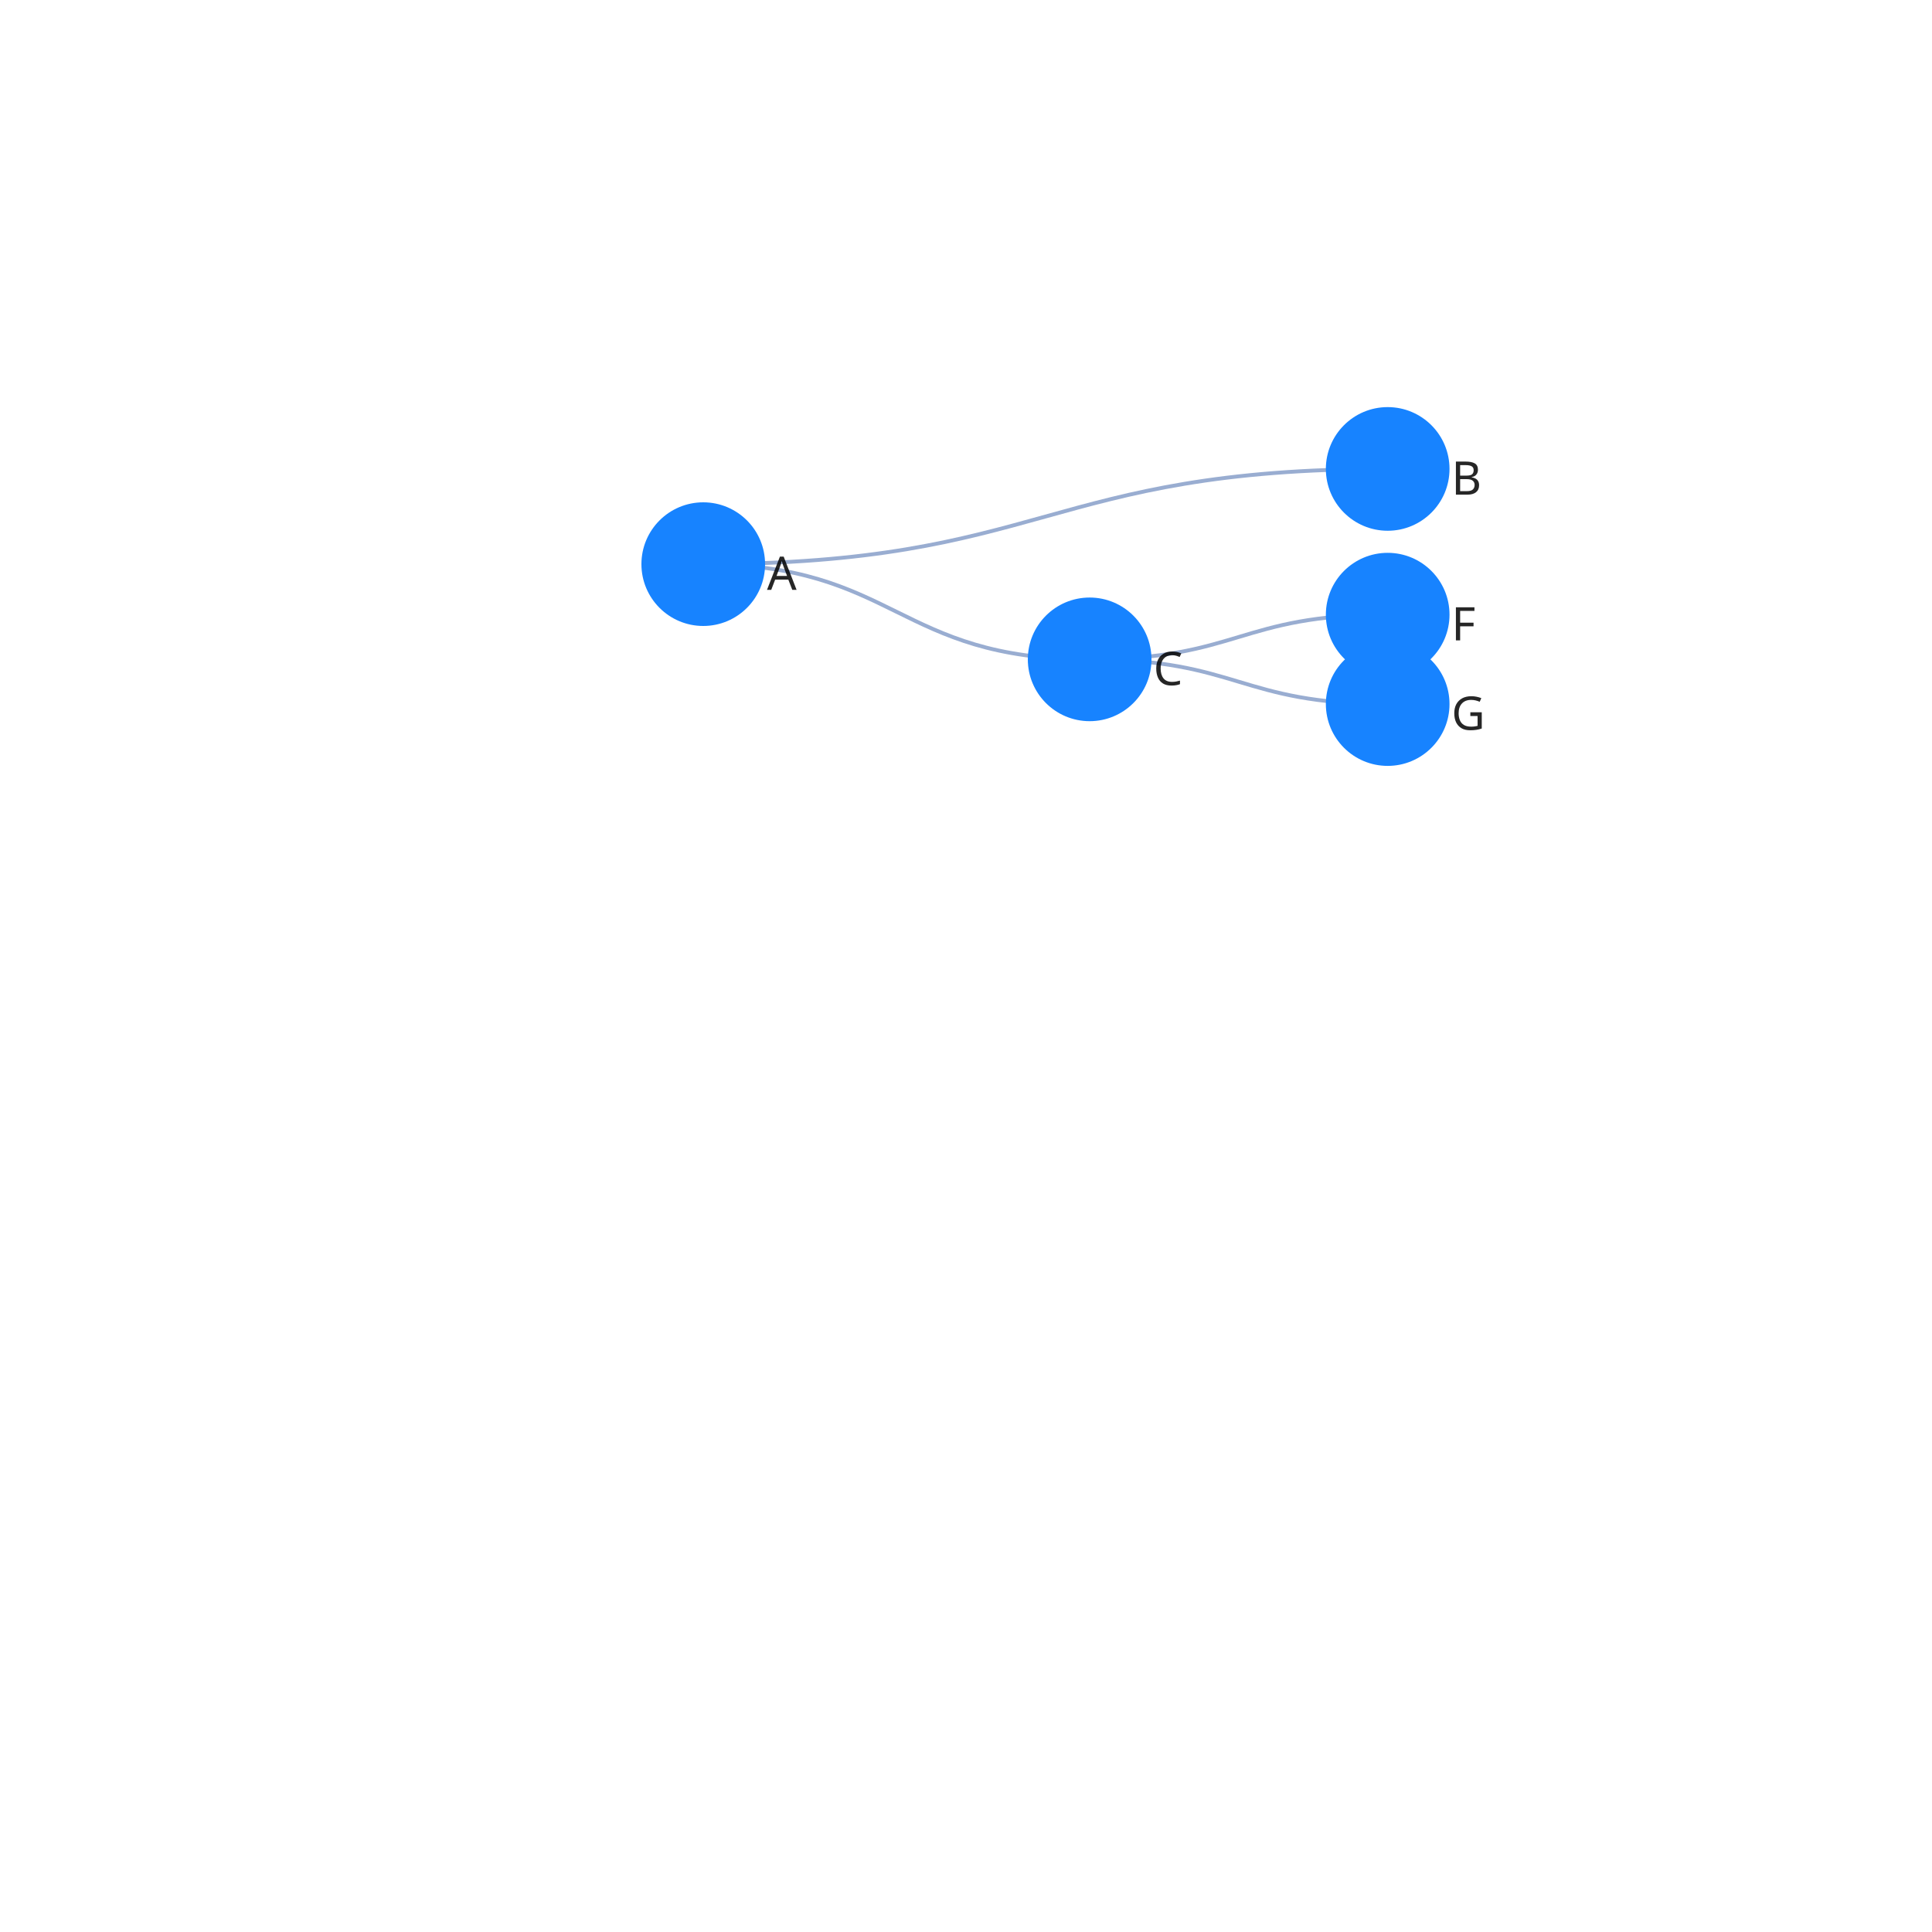
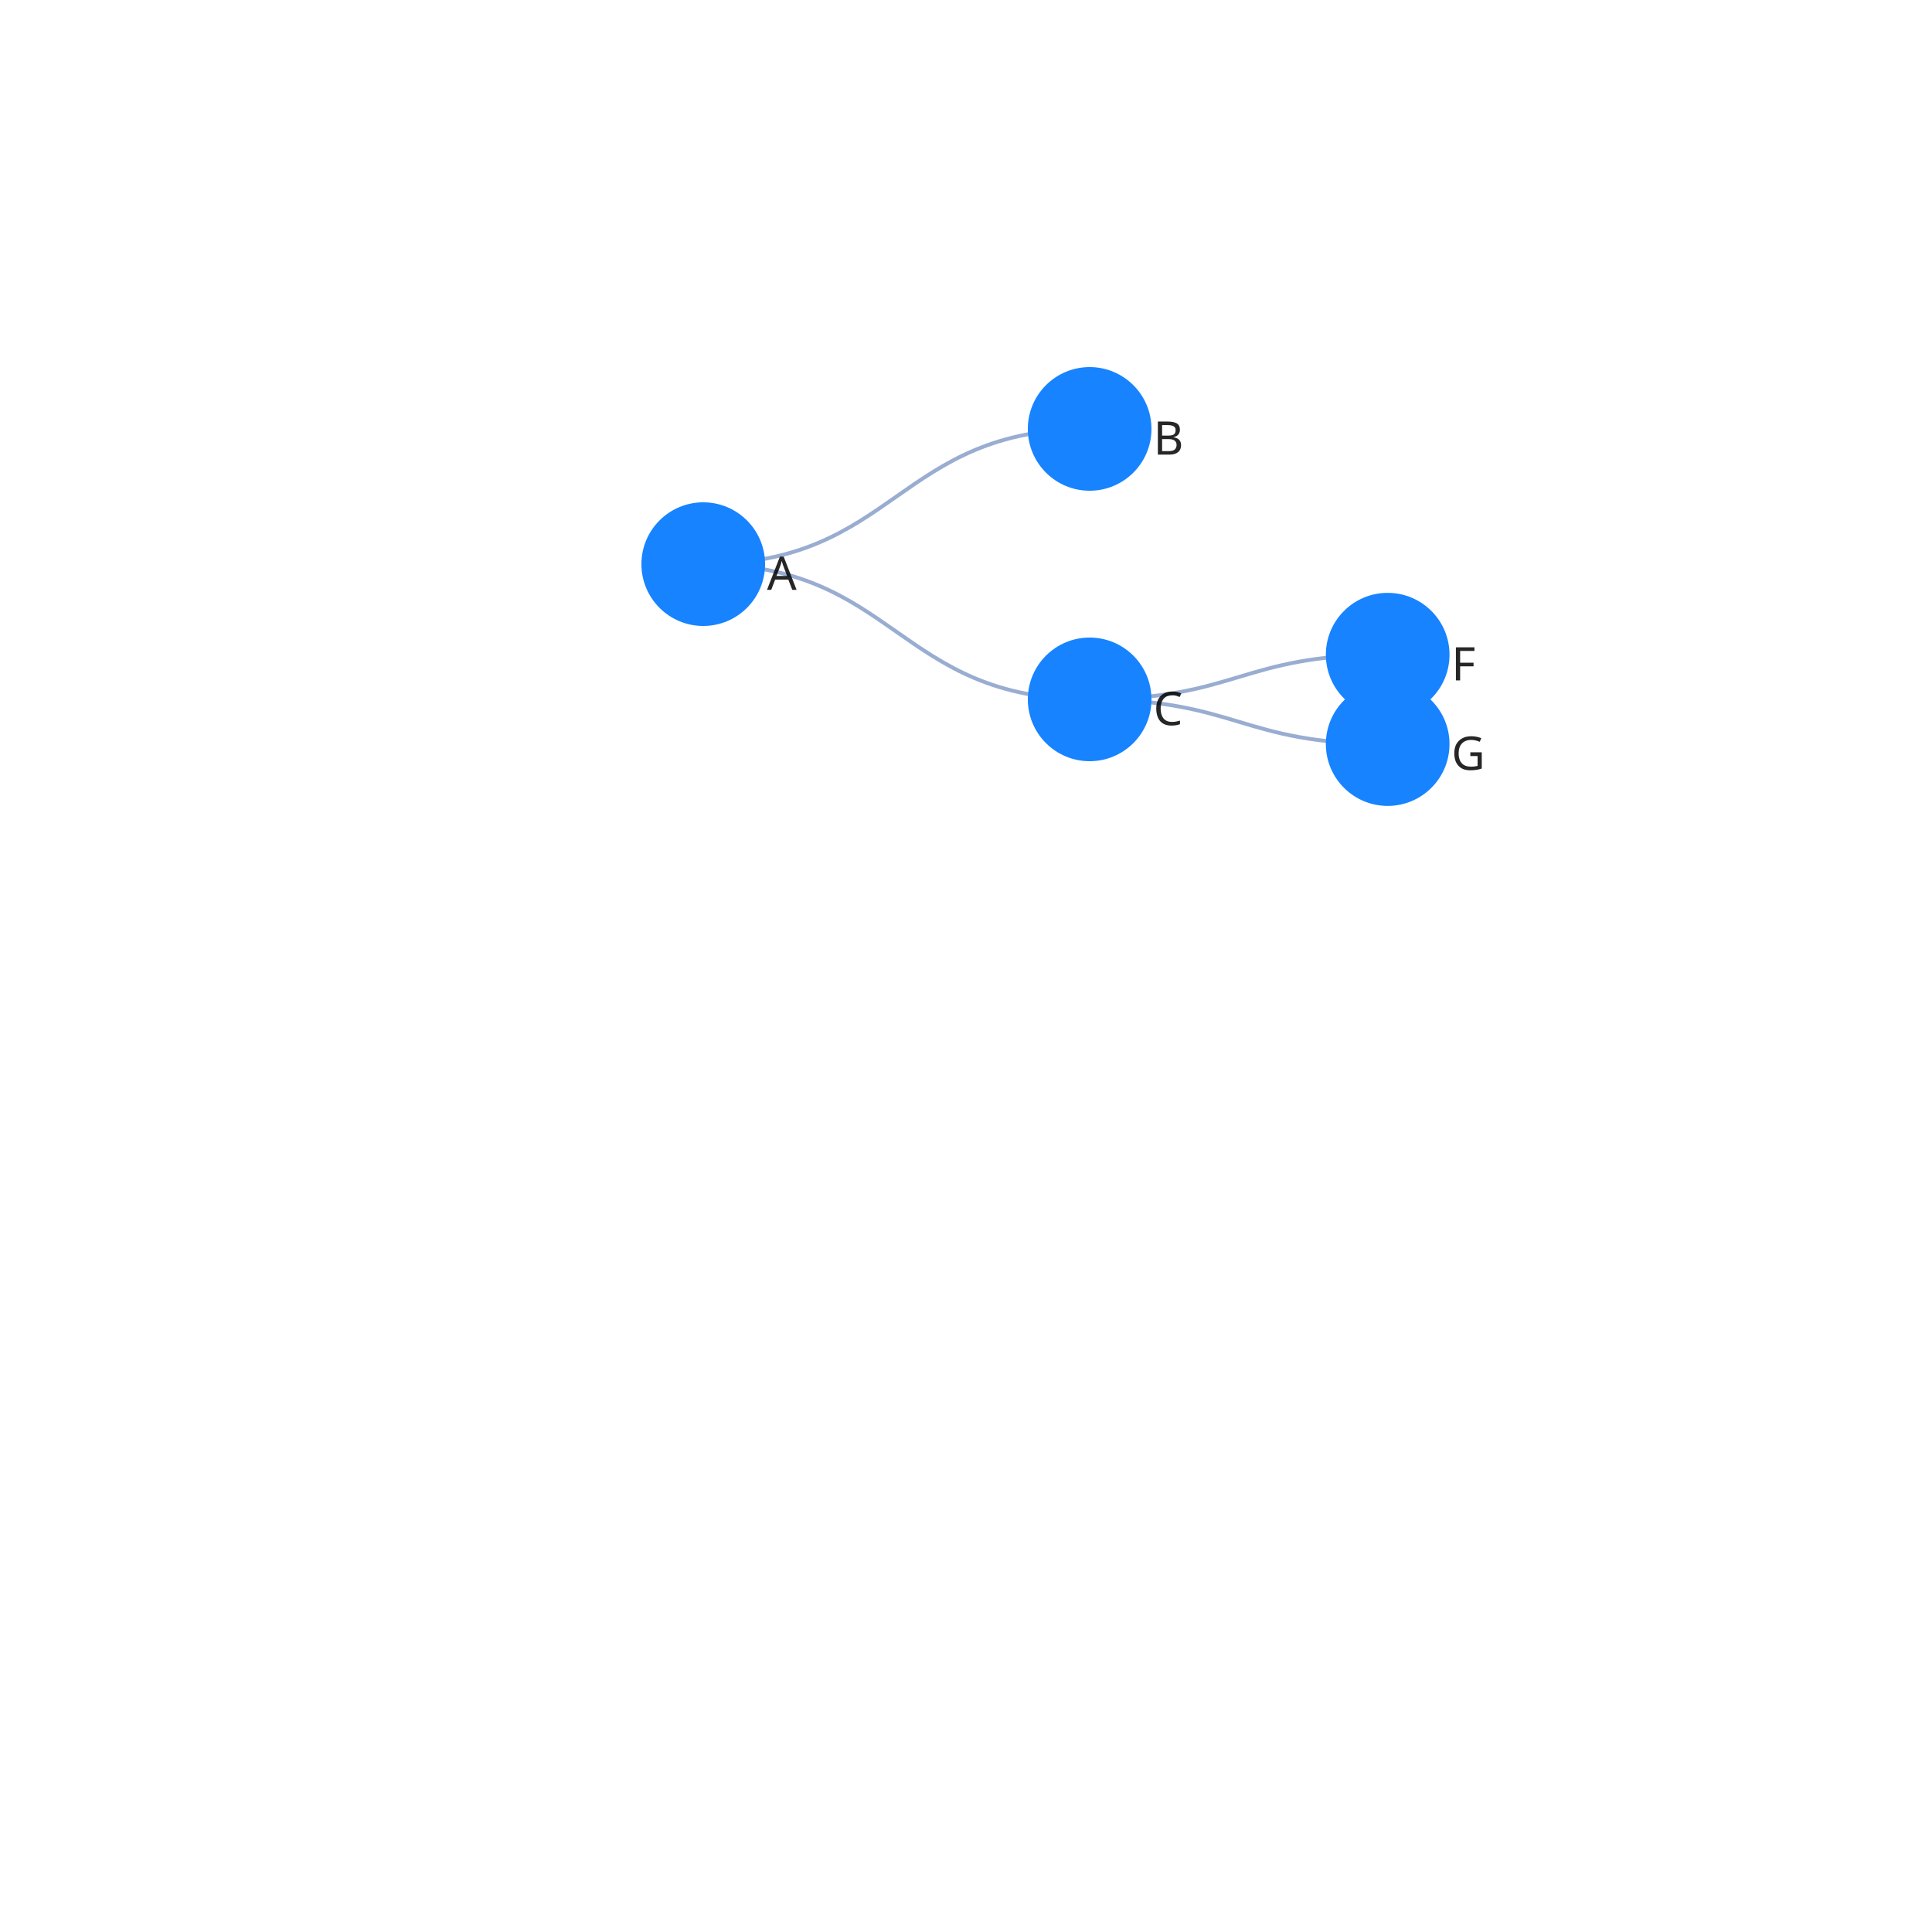
<svg xmlns="http://www.w3.org/2000/svg" width="500" height="500" color-interpolation-filters="sRGB" style="background: transparent; outline: none;" tabindex="1">
  <g transform="matrix(1 0 0 1 200 200)">
    <g fill="none">
      <g fill="none" class="elements">
        <g fill="none">
          <g>
-             <path fill="none" stroke="rgba(153,173,209,1)" stroke-width="1" d="M-18-54c88.566 0 88.566-24.642 177.132-24.642" class="key" />
+             <path fill="none" stroke="rgba(153,173,209,1)" stroke-width="1" d="M-18-54c50 0 50-35 100-35" class="key" />
            <path fill="none" stroke="transparent" stroke-width="3" d="M0 0c0 0 0 0 0 0" class="key" />
          </g>
        </g>
        <g fill="none">
          <g>
-             <path fill="none" stroke="rgba(153,173,209,1)" stroke-width="1" d="M-18-54c50 0 50 24.642 100 24.642" class="key" />
+             <path fill="none" stroke="rgba(153,173,209,1)" stroke-width="1" d="M-18-54c50 0 50 35 100 35" class="key" />
            <path fill="none" stroke="transparent" stroke-width="3" d="M0 0c0 0 0 0 0 0" class="key" />
          </g>
        </g>
        <g fill="none">
          <g>
-             <path fill="none" stroke="rgba(153,173,209,1)" stroke-width="1" d="M82-29.358c38.566 0 38.566-11.57 77.132-11.57" class="key" />
-             <path fill="none" stroke="transparent" stroke-width="3" d="M82-39c-41 0-41 39-82 39" class="key" />
+             <path fill="none" stroke="rgba(153,173,209,1)" stroke-width="1" d="M82-19c38.566 0 38.566-11.57 77.132-11.57" class="key" />
+             <path fill="none" stroke="transparent" stroke-width="3" d="M82-19c42.089 0 42.089-12.627 84.177-12.627" class="key" />
          </g>
        </g>
        <g fill="none">
          <g>
-             <path fill="none" stroke="rgba(153,173,209,1)" stroke-width="1" d="M82-29.358c38.566 0 38.566 11.57 77.132 11.57" class="key" />
-             <path fill="none" stroke="transparent" stroke-width="3" d="M82-39c-41 0-41 39-82 39" class="key" />
+             <path fill="none" stroke="rgba(153,173,209,1)" stroke-width="1" d="M82-19c38.566 0 38.566 11.57 77.132 11.57" class="key" />
+             <path fill="none" stroke="transparent" stroke-width="3" d="M82-19c42.089 0 42.089 12.627 84.177 12.627" class="key" />
          </g>
        </g>
        <g fill="none" transform="matrix(1 0 0 1 -18 -54)">
          <g>
            <circle r="16" fill="rgba(23,131,255,1)" stroke="rgba(0,0,0,1)" stroke-width="0" class="key" />
          </g>
          <g fill="none" class="label" transform="matrix(1 0 0 1 16 2)">
            <g>
              <text fill="rgba(0,0,0,1)" fill-opacity=".85" class="text" dominant-baseline="central" dx=".5" dy="0" font-family="system-ui, sans-serif" font-size="12" font-weight="400" paint-order="stroke" style="transform:translate(0px, 0px);" text-anchor="left">A</text>
            </g>
          </g>
        </g>
-         <g fill="none" transform="matrix(1 0 0 1 82 -29.3585)">
+         <g fill="none" transform="matrix(1 0 0 1 159.1324 -30.5699)">
+           <g>
+             <circle r="16" fill="rgba(23,131,255,1)" stroke="rgba(0,0,0,1)" stroke-width="0" class="key" />
+           </g>
+           <g fill="none" class="label" transform="matrix(1 0 0 1 16 2)">
+             <g>
+               <text fill="rgba(0,0,0,1)" fill-opacity=".85" class="text" dominant-baseline="central" dx=".5" dy="0" font-family="system-ui, sans-serif" font-size="12" font-weight="400" paint-order="stroke" style="transform:translate(0px, 0px);" text-anchor="left">F</text>
+             </g>
+           </g>
+         </g>
+         <g fill="none" transform="matrix(1 0 0 1 159.1324 -7.4301)">
+           <g>
+             <circle r="16" fill="rgba(23,131,255,1)" stroke="rgba(0,0,0,1)" stroke-width="0" class="key" />
+           </g>
+           <g fill="none" class="label" transform="matrix(1 0 0 1 16 2)">
+             <g>
+               <text fill="rgba(0,0,0,1)" fill-opacity=".85" class="text" dominant-baseline="central" dx=".5" dy="0" font-family="system-ui, sans-serif" font-size="12" font-weight="400" paint-order="stroke" style="transform:translate(0px, 0px);" text-anchor="left">G</text>
+             </g>
+           </g>
+         </g>
+         <g fill="none" transform="matrix(1 0 0 1 82 -19)">
          <g>
            <circle r="16" fill="rgba(23,131,255,1)" stroke="rgba(0,0,0,1)" stroke-width="0" class="key" />
          </g>
          <g fill="none" class="label" transform="matrix(1 0 0 1 16 2)">
            <g>
              <text fill="rgba(0,0,0,1)" fill-opacity=".85" class="text" dominant-baseline="central" dx=".5" dy="0" font-family="system-ui, sans-serif" font-size="12" font-weight="400" paint-order="stroke" style="transform:translate(0px, 0px);" text-anchor="left">C</text>
            </g>
          </g>
        </g>
-         <g fill="none" transform="matrix(1 0 0 1 159.1324 -40.9283)">
-           <g>
-             <circle r="16" fill="rgba(23,131,255,1)" stroke="rgba(0,0,0,1)" stroke-width="0" class="key" />
-           </g>
-           <g fill="none" class="label" transform="matrix(1 0 0 1 16 2)">
-             <g>
-               <text fill="rgba(0,0,0,1)" fill-opacity=".85" class="text" dominant-baseline="central" dx=".5" dy="0" font-family="system-ui, sans-serif" font-size="12" font-weight="400" paint-order="stroke" style="transform:translate(0px, 0px);" text-anchor="left">F</text>
-             </g>
-           </g>
-         </g>
-         <g fill="none" transform="matrix(1 0 0 1 159.1324 -17.7886)">
-           <g>
-             <circle r="16" fill="rgba(23,131,255,1)" stroke="rgba(0,0,0,1)" stroke-width="0" class="key" />
-           </g>
-           <g fill="none" class="label" transform="matrix(1 0 0 1 16 2)">
-             <g>
-               <text fill="rgba(0,0,0,1)" fill-opacity=".85" class="text" dominant-baseline="central" dx=".5" dy="0" font-family="system-ui, sans-serif" font-size="12" font-weight="400" paint-order="stroke" style="transform:translate(0px, 0px);" text-anchor="left">G</text>
-             </g>
-           </g>
-         </g>
-         <g fill="none" transform="matrix(1 0 0 1 159.1324 -78.6415)">
+         <g fill="none" transform="matrix(1 0 0 1 82 -89)">
          <g>
            <circle r="16" fill="rgba(23,131,255,1)" stroke="rgba(0,0,0,1)" stroke-width="0" class="key" />
          </g>
          <g fill="none" class="label" transform="matrix(1 0 0 1 16 2)">
            <g>
              <text fill="rgba(0,0,0,1)" fill-opacity=".85" class="text" dominant-baseline="central" dx=".5" dy="0" font-family="system-ui, sans-serif" font-size="12" font-weight="400" paint-order="stroke" style="transform:translate(0px, 0px);" text-anchor="left">B</text>
            </g>
          </g>
        </g>
      </g>
    </g>
  </g>
</svg>
